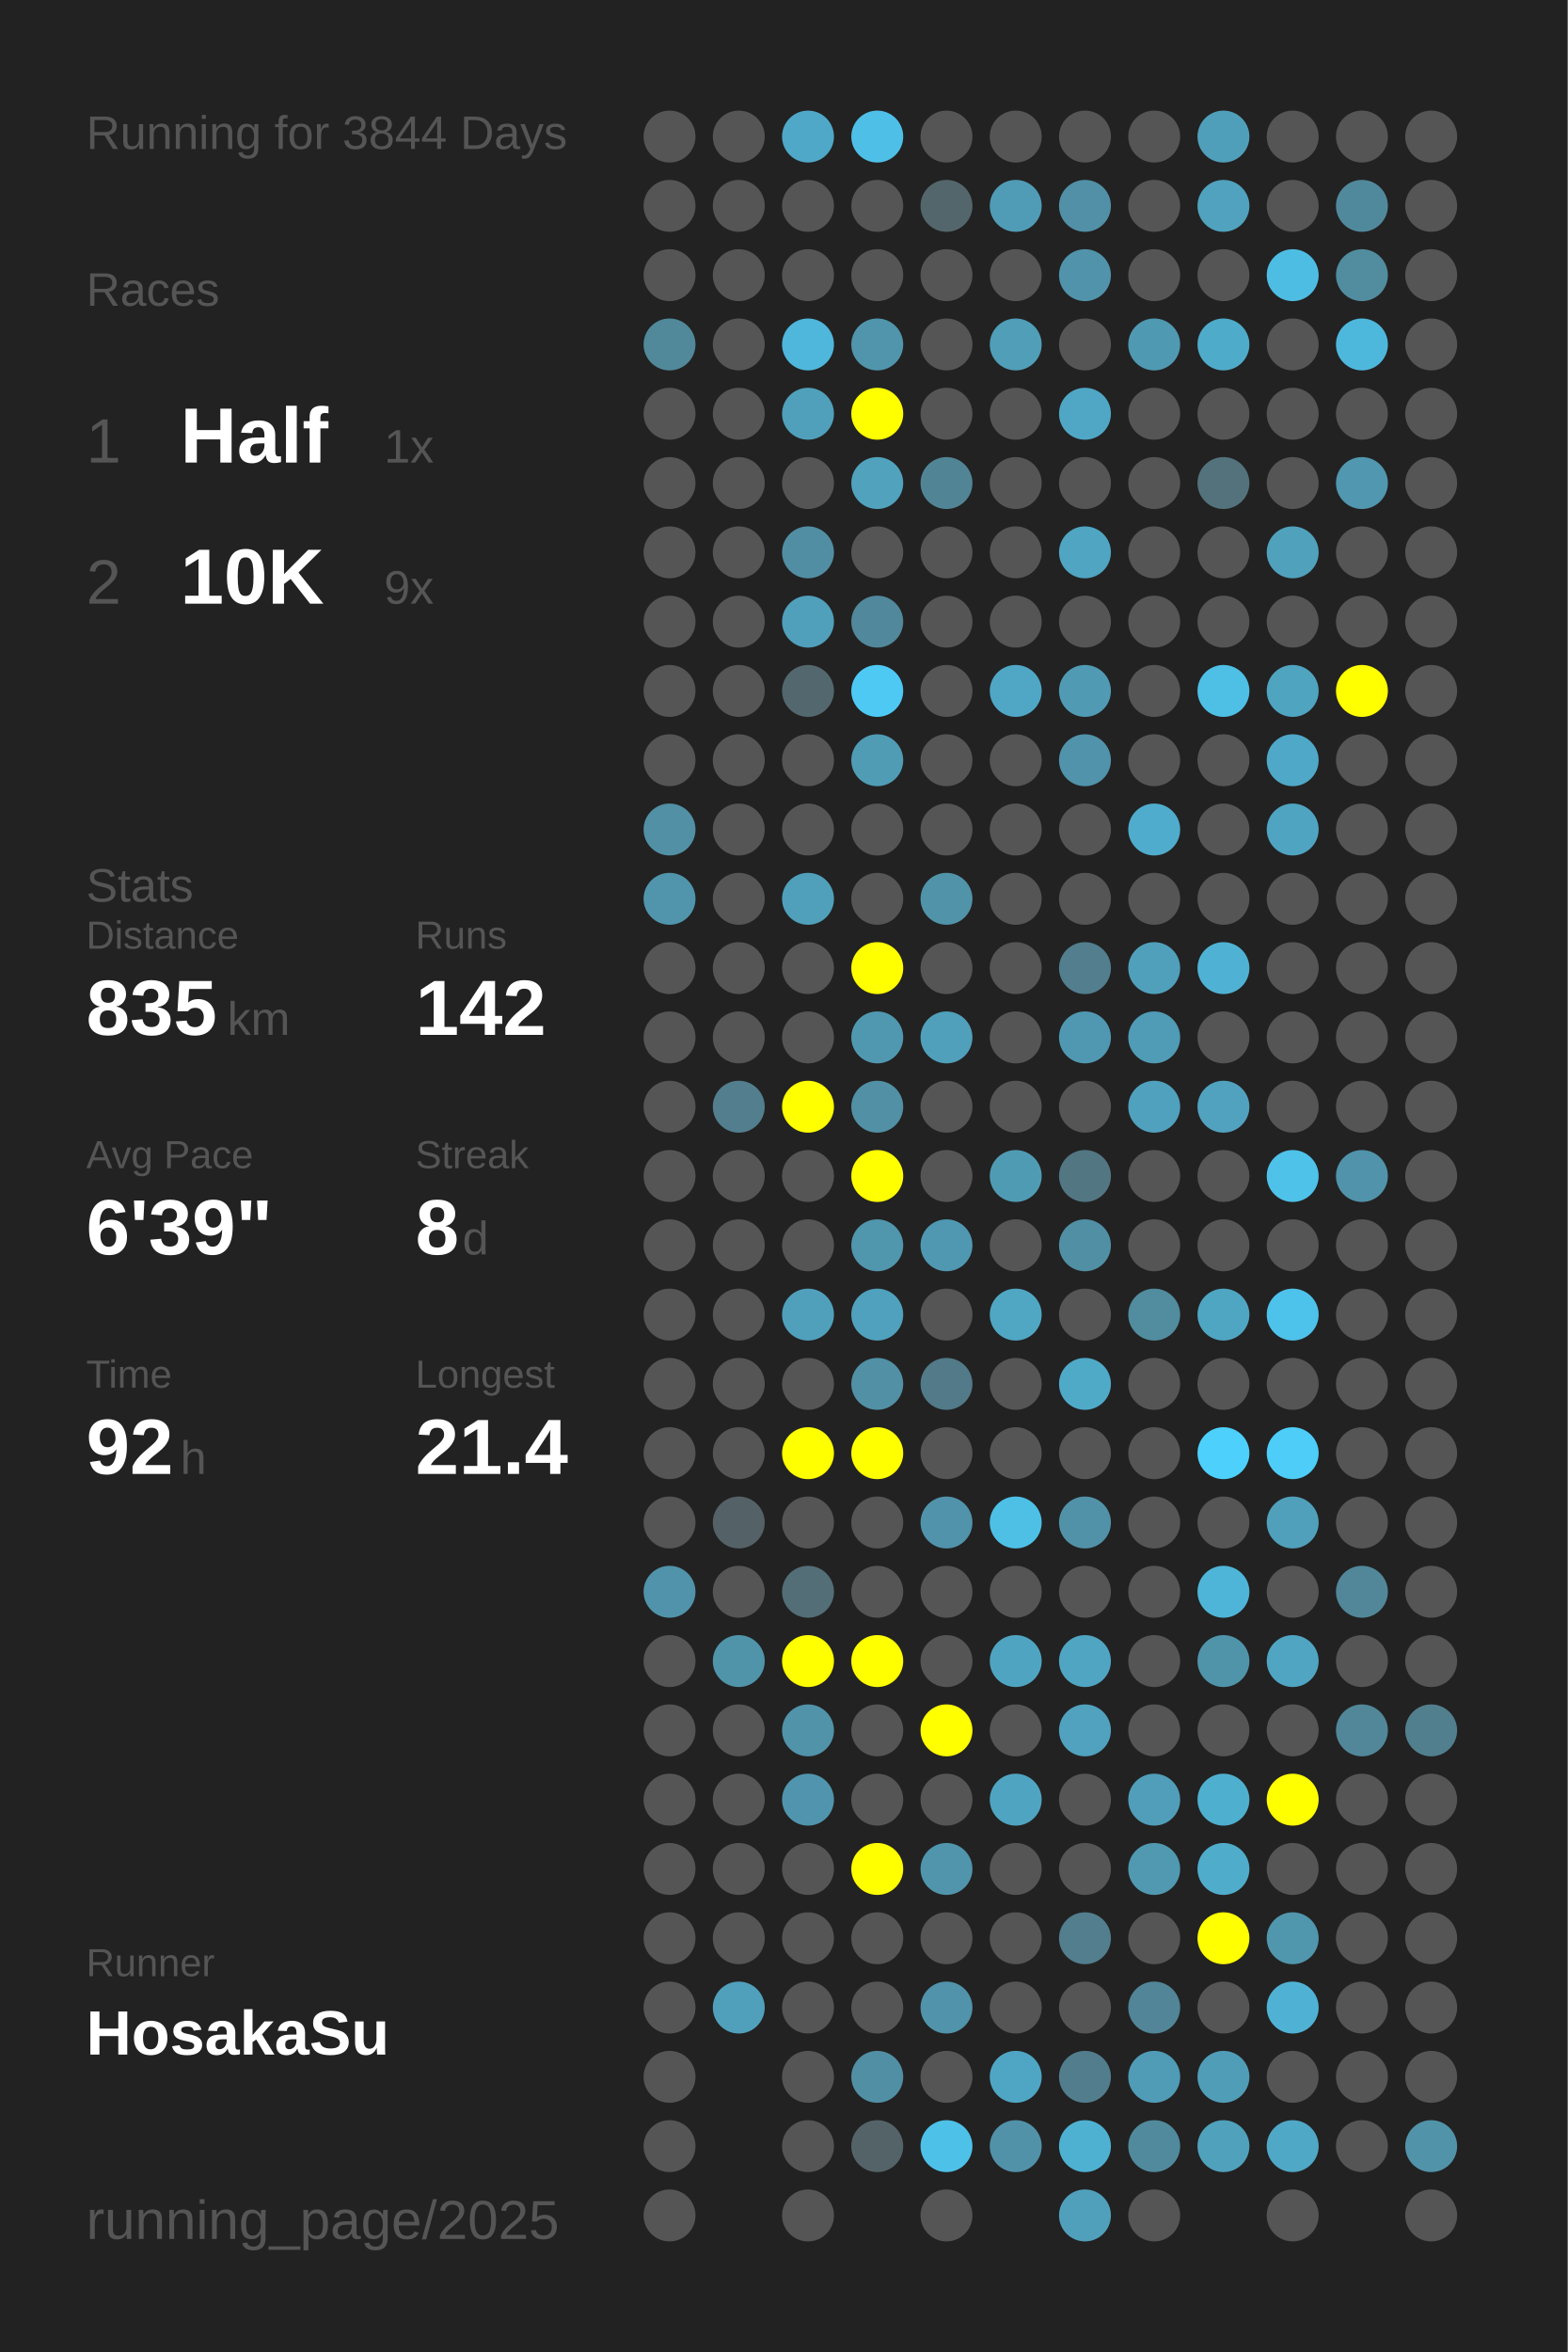
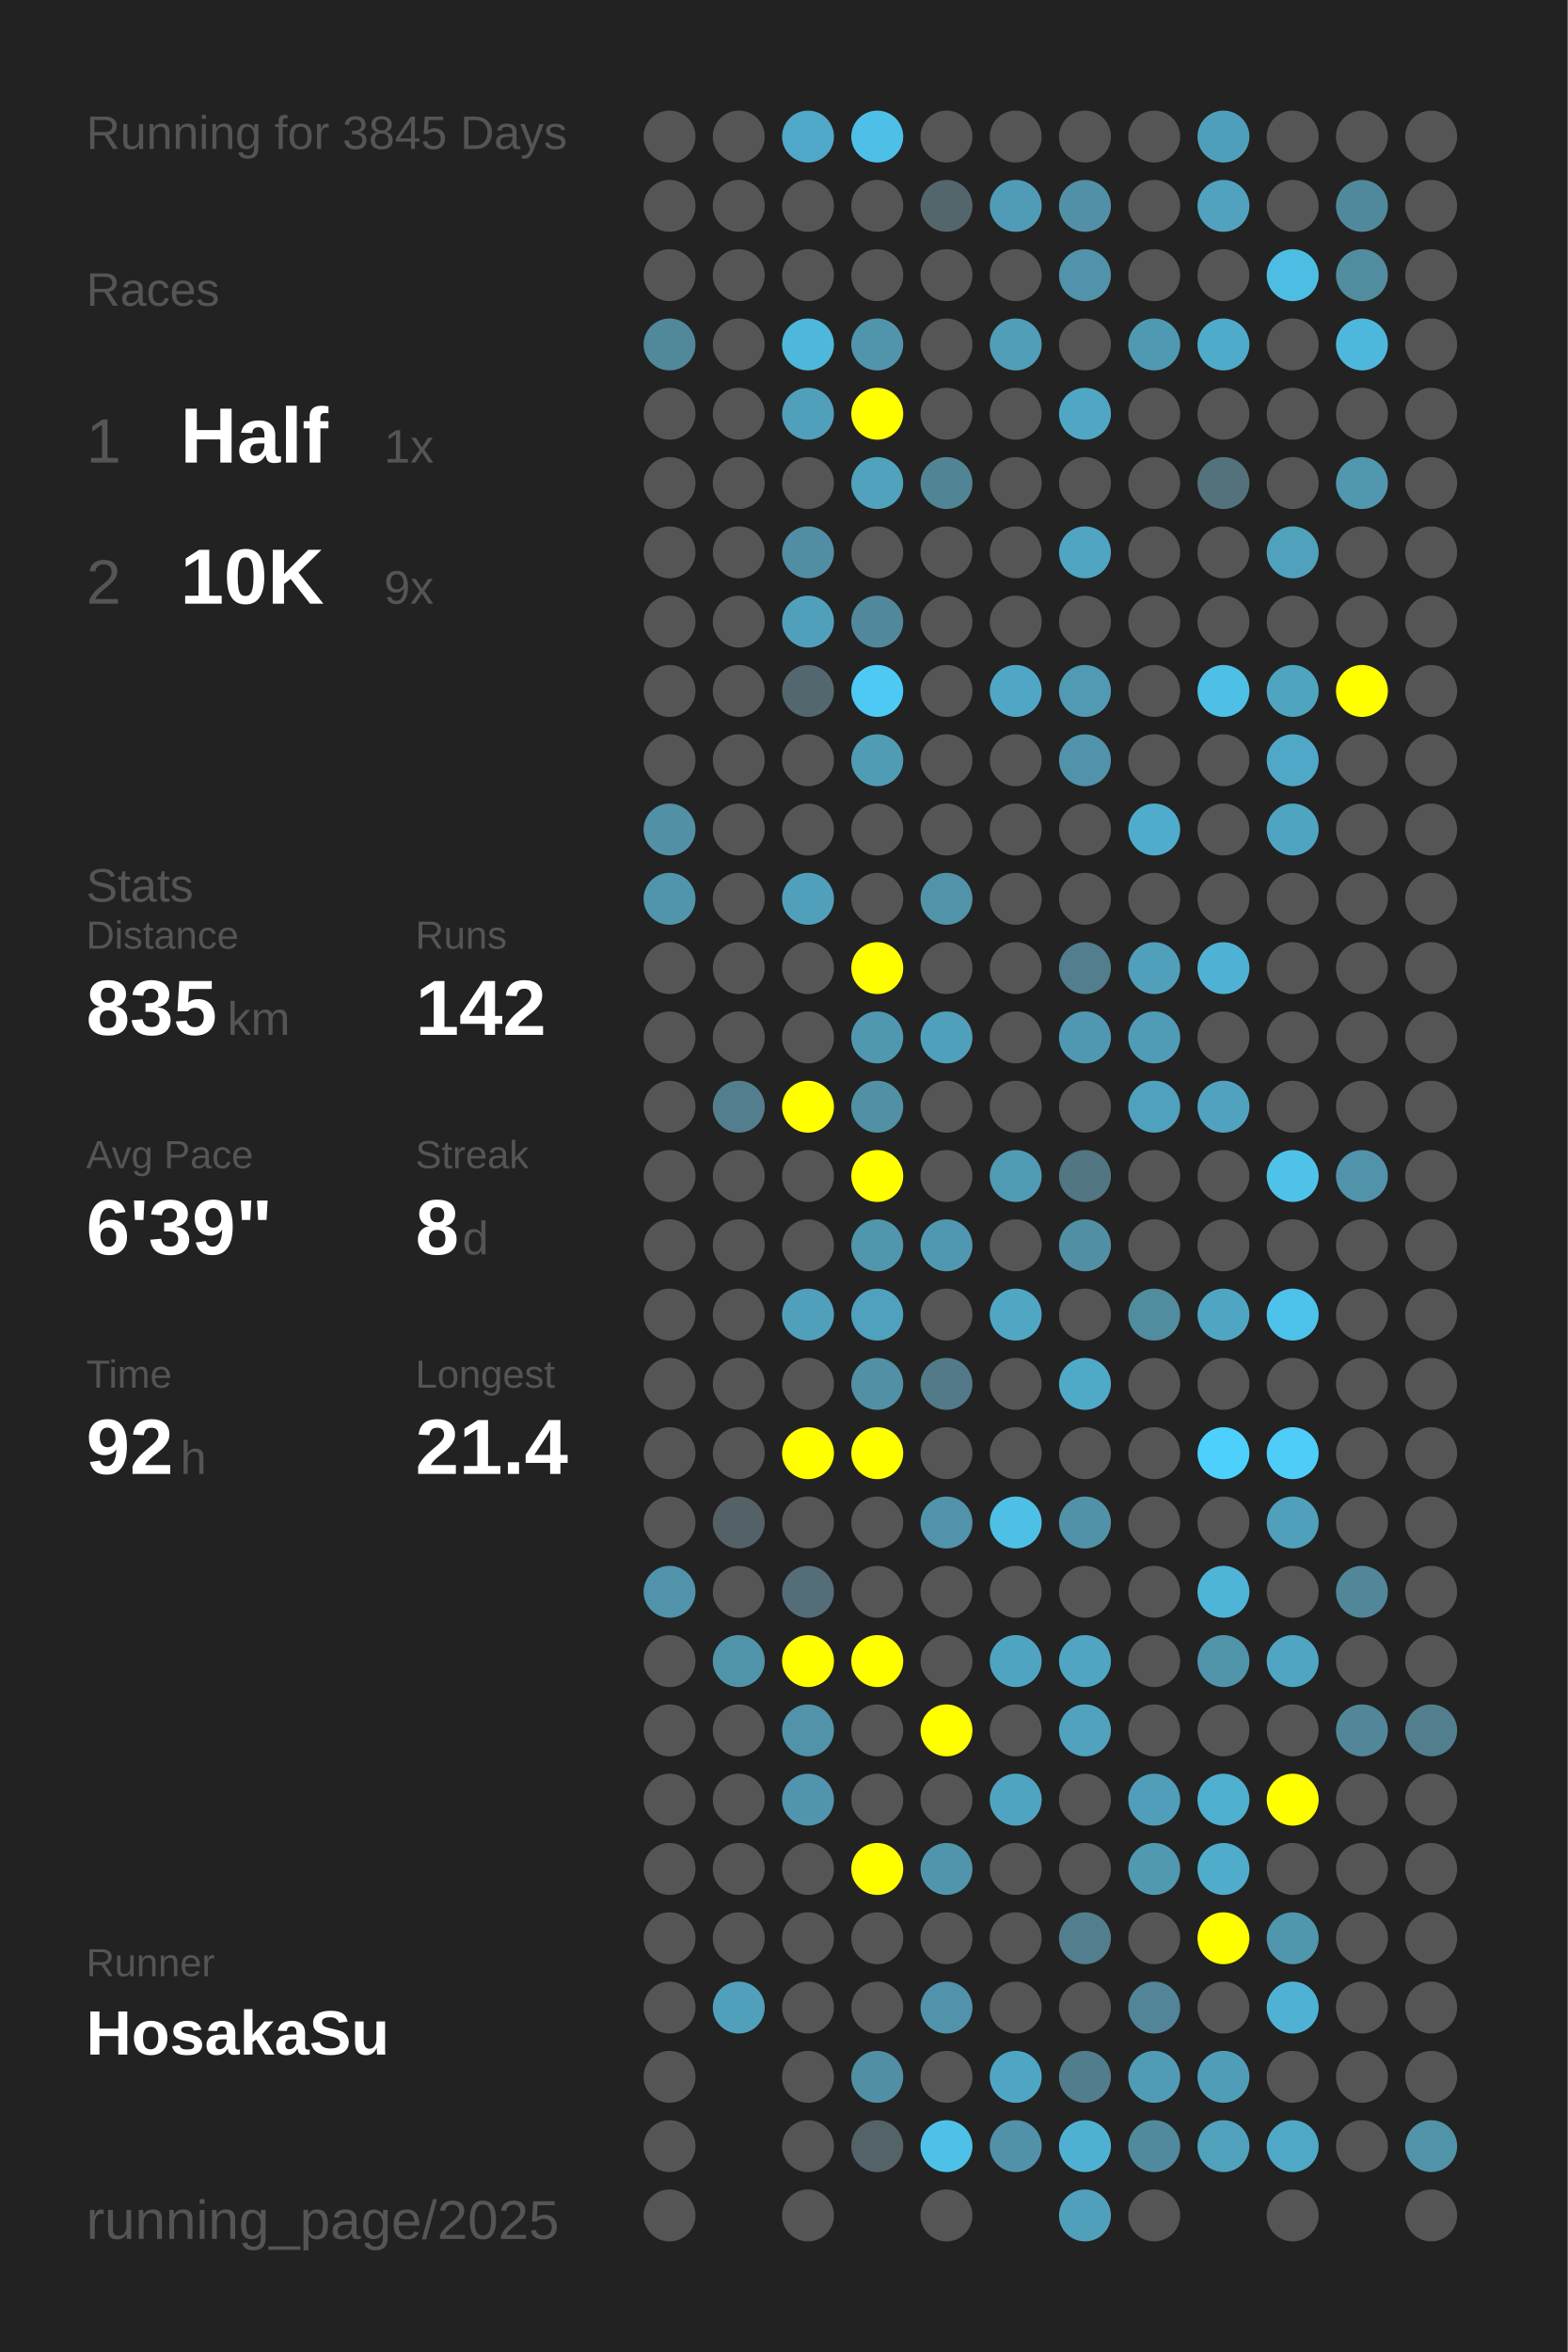
<svg xmlns="http://www.w3.org/2000/svg" baseProfile="full" height="300mm" version="1.1" viewBox="0,0,200,300" width="200mm">
  <defs />
  <rect fill="#222222" height="300" width="200" x="0" y="0" />
-   <text fill="#555555" style="font-size:6px; font-family:Arial;" x="11" y="19">Running for 3844 Days</text>
+   <text fill="#555555" style="font-size:6px; font-family:Arial;" x="11" y="19">Running for 3845 Days</text>
  <text fill="#555555" style="font-size:6px; font-family:Arial;" x="11" y="39">Races</text>
  <text fill="#555555" style="font-size:8px; font-family:Arial;" x="11" y="59">1</text>
  <text fill="#FFFFFF" style="font-size:10px; font-family:Arial; font-weight:bold;" x="23" y="59">Half</text>
  <text fill="#555555" style="font-size:6px; font-family:Arial;" x="49" y="59">1x</text>
  <text fill="#555555" style="font-size:8px; font-family:Arial;" x="11" y="77">2</text>
  <text fill="#FFFFFF" style="font-size:10px; font-family:Arial; font-weight:bold;" x="23" y="77">10K</text>
  <text fill="#555555" style="font-size:6px; font-family:Arial;" x="49" y="77">9x</text>
  <text fill="#555555" style="font-size:6px; font-family:Arial;" x="11" y="115">Stats</text>
  <text fill="#555555" style="font-size:5px; font-family:Arial;" x="11" y="121">Distance</text>
  <text fill="#FFFFFF" style="font-size:10px; font-family:Arial; font-weight:bold;" x="11" y="132">835</text>
  <text fill="#555555" style="font-size:6px; font-family:Arial;" x="29" y="132">km</text>
  <text fill="#555555" style="font-size:5px; font-family:Arial;" x="53" y="121">Runs</text>
  <text fill="#FFFFFF" style="font-size:10px; font-family:Arial; font-weight:bold;" x="53" y="132">142</text>
  <text fill="#555555" style="font-size:5px; font-family:Arial;" x="11" y="149">Avg Pace</text>
  <text fill="#FFFFFF" style="font-size:10px; font-family:Arial; font-weight:bold;" x="11" y="160">6'39"</text>
  <text fill="#555555" style="font-size:5px; font-family:Arial;" x="53" y="149">Streak</text>
  <text fill="#FFFFFF" style="font-size:10px; font-family:Arial; font-weight:bold;" x="53" y="160">8</text>
  <text fill="#555555" style="font-size:6px; font-family:Arial;" x="59" y="160">d</text>
  <text fill="#555555" style="font-size:5px; font-family:Arial;" x="11" y="177">Time</text>
  <text fill="#FFFFFF" style="font-size:10px; font-family:Arial; font-weight:bold;" x="11" y="188">92</text>
  <text fill="#555555" style="font-size:6px; font-family:Arial;" x="23" y="188">h</text>
  <text fill="#555555" style="font-size:5px; font-family:Arial;" x="53" y="177">Longest</text>
  <text fill="#FFFFFF" style="font-size:10px; font-family:Arial; font-weight:bold;" x="53" y="188">21.4</text>
  <text fill="#555555" style="font-size:5px; font-family:Arial;" x="11" y="252.065">Runner</text>
  <text fill="#FFFFFF" style="font-size:8px; font-family:Arial; font-weight:bold;" x="11" y="262.065">HosakaSu</text>
  <text fill="#555555" style="font-size:7px; font-family:Arial;" x="11" y="285.581">running_page/2025</text>
  <circle cx="85.417" cy="17.419" fill="#555555" r="3.312" />
  <circle cx="85.417" cy="26.258" fill="#555555" r="3.312" />
  <circle cx="85.417" cy="35.097" fill="#555555" r="3.312" />
  <circle cx="85.417" cy="43.935" fill="#51889a" r="3.312" />
  <circle cx="85.417" cy="52.774" fill="#555555" r="3.312" />
  <circle cx="85.417" cy="61.613" fill="#555555" r="3.312" />
  <circle cx="85.417" cy="70.452" fill="#555555" r="3.312" />
  <circle cx="85.417" cy="79.29" fill="#555555" r="3.312" />
  <circle cx="85.417" cy="88.129" fill="#555555" r="3.312" />
  <circle cx="85.417" cy="96.968" fill="#555555" r="3.312" />
  <circle cx="85.417" cy="105.806" fill="#5190a5" r="3.312" />
  <circle cx="85.417" cy="114.645" fill="#5095ac" r="3.312" />
  <circle cx="85.417" cy="123.484" fill="#555555" r="3.312" />
  <circle cx="85.417" cy="132.323" fill="#555555" r="3.312" />
  <circle cx="85.417" cy="141.161" fill="#555555" r="3.312" />
  <circle cx="85.417" cy="150" fill="#555555" r="3.312" />
  <circle cx="85.417" cy="158.839" fill="#555555" r="3.312" />
  <circle cx="85.417" cy="167.677" fill="#555555" r="3.312" />
  <circle cx="85.417" cy="176.516" fill="#555555" r="3.312" />
  <circle cx="85.417" cy="185.355" fill="#555555" r="3.312" />
  <circle cx="85.417" cy="194.194" fill="#555555" r="3.312" />
  <circle cx="85.417" cy="203.032" fill="#5093aa" r="3.312" />
  <circle cx="85.417" cy="211.871" fill="#555555" r="3.312" />
  <circle cx="85.417" cy="220.71" fill="#555555" r="3.312" />
  <circle cx="85.417" cy="229.548" fill="#555555" r="3.312" />
  <circle cx="85.417" cy="238.387" fill="#555555" r="3.312" />
  <circle cx="85.417" cy="247.226" fill="#555555" r="3.312" />
  <circle cx="85.417" cy="256.065" fill="#555555" r="3.312" />
  <circle cx="85.417" cy="264.903" fill="#555555" r="3.312" />
  <circle cx="85.417" cy="273.742" fill="#555555" r="3.312" />
  <circle cx="85.417" cy="282.581" fill="#555555" r="3.312" />
  <circle cx="94.25" cy="17.419" fill="#555555" r="3.312" />
  <circle cx="94.25" cy="26.258" fill="#555555" r="3.312" />
  <circle cx="94.25" cy="35.097" fill="#555555" r="3.312" />
  <circle cx="94.25" cy="43.935" fill="#555555" r="3.312" />
  <circle cx="94.25" cy="52.774" fill="#555555" r="3.312" />
  <circle cx="94.25" cy="61.613" fill="#555555" r="3.312" />
  <circle cx="94.25" cy="70.452" fill="#555555" r="3.312" />
  <circle cx="94.25" cy="79.29" fill="#555555" r="3.312" />
  <circle cx="94.25" cy="88.129" fill="#555555" r="3.312" />
  <circle cx="94.25" cy="96.968" fill="#555555" r="3.312" />
  <circle cx="94.25" cy="105.806" fill="#555555" r="3.312" />
  <circle cx="94.25" cy="114.645" fill="#555555" r="3.312" />
  <circle cx="94.25" cy="123.484" fill="#555555" r="3.312" />
  <circle cx="94.25" cy="132.323" fill="#555555" r="3.312" />
  <circle cx="94.25" cy="141.161" fill="#527e8e" r="3.312" />
  <circle cx="94.25" cy="150" fill="#555555" r="3.312" />
  <circle cx="94.25" cy="158.839" fill="#555555" r="3.312" />
  <circle cx="94.25" cy="167.677" fill="#555555" r="3.312" />
  <circle cx="94.25" cy="176.516" fill="#555555" r="3.312" />
  <circle cx="94.25" cy="185.355" fill="#555555" r="3.312" />
  <circle cx="94.25" cy="194.194" fill="#546166" r="3.312" />
  <circle cx="94.25" cy="203.032" fill="#555555" r="3.312" />
  <circle cx="94.25" cy="211.871" fill="#5094aa" r="3.312" />
  <circle cx="94.25" cy="220.71" fill="#555555" r="3.312" />
  <circle cx="94.25" cy="229.548" fill="#555555" r="3.312" />
  <circle cx="94.25" cy="238.387" fill="#555555" r="3.312" />
  <circle cx="94.25" cy="247.226" fill="#555555" r="3.312" />
  <circle cx="94.25" cy="256.065" fill="#50a0bb" r="3.312" />
  <circle cx="103.083" cy="17.419" fill="#4fa8c7" r="3.312" />
  <circle cx="103.083" cy="26.258" fill="#555555" r="3.312" />
  <circle cx="103.083" cy="35.097" fill="#555555" r="3.312" />
  <circle cx="103.083" cy="43.935" fill="#4eb7db" r="3.312" />
  <circle cx="103.083" cy="52.774" fill="#50a0bb" r="3.312" />
  <circle cx="103.083" cy="61.613" fill="#555555" r="3.312" />
  <circle cx="103.083" cy="70.452" fill="#518ea3" r="3.312" />
  <circle cx="103.083" cy="79.29" fill="#50a0bc" r="3.312" />
  <circle cx="103.083" cy="88.129" fill="#53676e" r="3.312" />
  <circle cx="103.083" cy="96.968" fill="#555555" r="3.312" />
  <circle cx="103.083" cy="105.806" fill="#555555" r="3.312" />
  <circle cx="103.083" cy="114.645" fill="#50a0bb" r="3.312" />
  <circle cx="103.083" cy="123.484" fill="#555555" r="3.312" />
  <circle cx="103.083" cy="132.323" fill="#555555" r="3.312" />
  <circle cx="103.083" cy="141.161" fill="#FFFF00" r="3.312" />
  <circle cx="103.083" cy="150" fill="#555555" r="3.312" />
  <circle cx="103.083" cy="158.839" fill="#555555" r="3.312" />
  <circle cx="103.083" cy="167.677" fill="#50a0bc" r="3.312" />
  <circle cx="103.083" cy="176.516" fill="#555555" r="3.312" />
  <circle cx="103.083" cy="185.355" fill="#FFFF00" r="3.312" />
  <circle cx="103.083" cy="194.194" fill="#555555" r="3.312" />
  <circle cx="103.083" cy="203.032" fill="#536e77" r="3.312" />
  <circle cx="103.083" cy="211.871" fill="#FFFF00" r="3.312" />
  <circle cx="103.083" cy="220.71" fill="#5193a9" r="3.312" />
  <circle cx="103.083" cy="229.548" fill="#5095ad" r="3.312" />
  <circle cx="103.083" cy="238.387" fill="#555555" r="3.312" />
  <circle cx="103.083" cy="247.226" fill="#555555" r="3.312" />
  <circle cx="103.083" cy="256.065" fill="#555555" r="3.312" />
  <circle cx="103.083" cy="264.903" fill="#555555" r="3.312" />
  <circle cx="103.083" cy="273.742" fill="#555555" r="3.312" />
  <circle cx="103.083" cy="282.581" fill="#555555" r="3.312" />
  <circle cx="111.917" cy="17.419" fill="#4ec0e7" r="3.312" />
  <circle cx="111.917" cy="26.258" fill="#555555" r="3.312" />
  <circle cx="111.917" cy="35.097" fill="#555555" r="3.312" />
  <circle cx="111.917" cy="43.935" fill="#5095ac" r="3.312" />
  <circle cx="111.917" cy="52.774" fill="#FFFF00" r="3.312" />
  <circle cx="111.917" cy="61.613" fill="#50a2bd" r="3.312" />
  <circle cx="111.917" cy="70.452" fill="#555555" r="3.312" />
  <circle cx="111.917" cy="79.29" fill="#51889b" r="3.312" />
  <circle cx="111.917" cy="88.129" fill="#4dc9f4" r="3.312" />
  <circle cx="111.917" cy="96.968" fill="#509cb5" r="3.312" />
  <circle cx="111.917" cy="105.806" fill="#555555" r="3.312" />
  <circle cx="111.917" cy="114.645" fill="#555555" r="3.312" />
  <circle cx="111.917" cy="123.484" fill="#FFFF00" r="3.312" />
  <circle cx="111.917" cy="132.323" fill="#5098b0" r="3.312" />
  <circle cx="111.917" cy="141.161" fill="#5190a5" r="3.312" />
  <circle cx="111.917" cy="150" fill="#FFFF00" r="3.312" />
  <circle cx="111.917" cy="158.839" fill="#5096ad" r="3.312" />
  <circle cx="111.917" cy="167.677" fill="#50a1bd" r="3.312" />
  <circle cx="111.917" cy="176.516" fill="#5190a5" r="3.312" />
  <circle cx="111.917" cy="185.355" fill="#FFFF00" r="3.312" />
  <circle cx="111.917" cy="194.194" fill="#555555" r="3.312" />
  <circle cx="111.917" cy="203.032" fill="#555555" r="3.312" />
  <circle cx="111.917" cy="211.871" fill="#FFFF00" r="3.312" />
  <circle cx="111.917" cy="220.71" fill="#555555" r="3.312" />
  <circle cx="111.917" cy="229.548" fill="#555555" r="3.312" />
  <circle cx="111.917" cy="238.387" fill="#FFFF00" r="3.312" />
  <circle cx="111.917" cy="247.226" fill="#555555" r="3.312" />
  <circle cx="111.917" cy="256.065" fill="#555555" r="3.312" />
  <circle cx="111.917" cy="264.903" fill="#518fa4" r="3.312" />
  <circle cx="111.917" cy="273.742" fill="#546368" r="3.312" />
  <circle cx="120.75" cy="17.419" fill="#555555" r="3.312" />
  <circle cx="120.75" cy="26.258" fill="#53666c" r="3.312" />
  <circle cx="120.75" cy="35.097" fill="#555555" r="3.312" />
  <circle cx="120.75" cy="43.935" fill="#555555" r="3.312" />
  <circle cx="120.75" cy="52.774" fill="#555555" r="3.312" />
  <circle cx="120.75" cy="61.613" fill="#518596" r="3.312" />
  <circle cx="120.75" cy="70.452" fill="#555555" r="3.312" />
  <circle cx="120.75" cy="79.29" fill="#555555" r="3.312" />
  <circle cx="120.75" cy="88.129" fill="#555555" r="3.312" />
  <circle cx="120.75" cy="96.968" fill="#555555" r="3.312" />
  <circle cx="120.75" cy="105.806" fill="#555555" r="3.312" />
  <circle cx="120.75" cy="114.645" fill="#5193a9" r="3.312" />
  <circle cx="120.75" cy="123.484" fill="#555555" r="3.312" />
  <circle cx="120.75" cy="132.323" fill="#50a0bb" r="3.312" />
  <circle cx="120.75" cy="141.161" fill="#555555" r="3.312" />
  <circle cx="120.75" cy="150" fill="#555555" r="3.312" />
  <circle cx="120.75" cy="158.839" fill="#5098b1" r="3.312" />
  <circle cx="120.75" cy="167.677" fill="#555555" r="3.312" />
  <circle cx="120.75" cy="176.516" fill="#527a88" r="3.312" />
  <circle cx="120.75" cy="185.355" fill="#555555" r="3.312" />
  <circle cx="120.75" cy="194.194" fill="#5093aa" r="3.312" />
  <circle cx="120.75" cy="203.032" fill="#555555" r="3.312" />
  <circle cx="120.75" cy="211.871" fill="#555555" r="3.312" />
  <circle cx="120.75" cy="220.71" fill="#FFFF00" r="3.312" />
  <circle cx="120.75" cy="229.548" fill="#555555" r="3.312" />
  <circle cx="120.75" cy="238.387" fill="#5095ac" r="3.312" />
  <circle cx="120.75" cy="247.226" fill="#555555" r="3.312" />
  <circle cx="120.75" cy="256.065" fill="#5093aa" r="3.312" />
  <circle cx="120.75" cy="264.903" fill="#555555" r="3.312" />
  <circle cx="120.75" cy="273.742" fill="#4ec1e8" r="3.312" />
  <circle cx="120.75" cy="282.581" fill="#555555" r="3.312" />
  <circle cx="129.583" cy="17.419" fill="#555555" r="3.312" />
  <circle cx="129.583" cy="26.258" fill="#509cb6" r="3.312" />
  <circle cx="129.583" cy="35.097" fill="#555555" r="3.312" />
  <circle cx="129.583" cy="43.935" fill="#509eb8" r="3.312" />
  <circle cx="129.583" cy="52.774" fill="#555555" r="3.312" />
  <circle cx="129.583" cy="61.613" fill="#555555" r="3.312" />
  <circle cx="129.583" cy="70.452" fill="#555555" r="3.312" />
  <circle cx="129.583" cy="79.29" fill="#555555" r="3.312" />
  <circle cx="129.583" cy="88.129" fill="#4fa7c5" r="3.312" />
  <circle cx="129.583" cy="96.968" fill="#555555" r="3.312" />
  <circle cx="129.583" cy="105.806" fill="#555555" r="3.312" />
  <circle cx="129.583" cy="114.645" fill="#555555" r="3.312" />
  <circle cx="129.583" cy="123.484" fill="#555555" r="3.312" />
  <circle cx="129.583" cy="132.323" fill="#555555" r="3.312" />
  <circle cx="129.583" cy="141.161" fill="#555555" r="3.312" />
  <circle cx="129.583" cy="150" fill="#509bb4" r="3.312" />
  <circle cx="129.583" cy="158.839" fill="#555555" r="3.312" />
  <circle cx="129.583" cy="167.677" fill="#4fa7c4" r="3.312" />
  <circle cx="129.583" cy="176.516" fill="#555555" r="3.312" />
  <circle cx="129.583" cy="185.355" fill="#555555" r="3.312" />
  <circle cx="129.583" cy="194.194" fill="#4ec0e6" r="3.312" />
  <circle cx="129.583" cy="203.032" fill="#555555" r="3.312" />
  <circle cx="129.583" cy="211.871" fill="#4fa5c1" r="3.312" />
  <circle cx="129.583" cy="220.71" fill="#555555" r="3.312" />
  <circle cx="129.583" cy="229.548" fill="#4fa5c1" r="3.312" />
  <circle cx="129.583" cy="238.387" fill="#555555" r="3.312" />
  <circle cx="129.583" cy="247.226" fill="#555555" r="3.312" />
  <circle cx="129.583" cy="256.065" fill="#555555" r="3.312" />
  <circle cx="129.583" cy="264.903" fill="#4fa6c4" r="3.312" />
  <circle cx="129.583" cy="273.742" fill="#5192a9" r="3.312" />
  <circle cx="138.417" cy="17.419" fill="#555555" r="3.312" />
  <circle cx="138.417" cy="26.258" fill="#5190a6" r="3.312" />
  <circle cx="138.417" cy="35.097" fill="#5093aa" r="3.312" />
  <circle cx="138.417" cy="43.935" fill="#555555" r="3.312" />
  <circle cx="138.417" cy="52.774" fill="#4fa7c5" r="3.312" />
  <circle cx="138.417" cy="61.613" fill="#555555" r="3.312" />
  <circle cx="138.417" cy="70.452" fill="#4fa5c2" r="3.312" />
  <circle cx="138.417" cy="79.29" fill="#555555" r="3.312" />
  <circle cx="138.417" cy="88.129" fill="#509ab4" r="3.312" />
  <circle cx="138.417" cy="96.968" fill="#5093aa" r="3.312" />
  <circle cx="138.417" cy="105.806" fill="#555555" r="3.312" />
  <circle cx="138.417" cy="114.645" fill="#555555" r="3.312" />
  <circle cx="138.417" cy="123.484" fill="#527e8e" r="3.312" />
  <circle cx="138.417" cy="132.323" fill="#5098b1" r="3.312" />
  <circle cx="138.417" cy="141.161" fill="#555555" r="3.312" />
  <circle cx="138.417" cy="150" fill="#527682" r="3.312" />
  <circle cx="138.417" cy="158.839" fill="#518fa4" r="3.312" />
  <circle cx="138.417" cy="167.677" fill="#555555" r="3.312" />
  <circle cx="138.417" cy="176.516" fill="#4faac8" r="3.312" />
  <circle cx="138.417" cy="185.355" fill="#555555" r="3.312" />
  <circle cx="138.417" cy="194.194" fill="#5192a8" r="3.312" />
  <circle cx="138.417" cy="203.032" fill="#555555" r="3.312" />
  <circle cx="138.417" cy="211.871" fill="#4fa5c2" r="3.312" />
  <circle cx="138.417" cy="220.71" fill="#50a2be" r="3.312" />
  <circle cx="138.417" cy="229.548" fill="#555555" r="3.312" />
  <circle cx="138.417" cy="238.387" fill="#555555" r="3.312" />
  <circle cx="138.417" cy="247.226" fill="#527e8d" r="3.312" />
  <circle cx="138.417" cy="256.065" fill="#555555" r="3.312" />
  <circle cx="138.417" cy="264.903" fill="#527d8c" r="3.312" />
  <circle cx="138.417" cy="273.742" fill="#4fb1d2" r="3.312" />
  <circle cx="138.417" cy="282.581" fill="#50a0bb" r="3.312" />
  <circle cx="147.25" cy="17.419" fill="#555555" r="3.312" />
  <circle cx="147.25" cy="26.258" fill="#555555" r="3.312" />
  <circle cx="147.25" cy="35.097" fill="#555555" r="3.312" />
  <circle cx="147.25" cy="43.935" fill="#5099b2" r="3.312" />
  <circle cx="147.25" cy="52.774" fill="#555555" r="3.312" />
  <circle cx="147.25" cy="61.613" fill="#555555" r="3.312" />
  <circle cx="147.25" cy="70.452" fill="#555555" r="3.312" />
  <circle cx="147.25" cy="79.29" fill="#555555" r="3.312" />
  <circle cx="147.25" cy="88.129" fill="#555555" r="3.312" />
  <circle cx="147.25" cy="96.968" fill="#555555" r="3.312" />
  <circle cx="147.25" cy="105.806" fill="#4faccc" r="3.312" />
  <circle cx="147.25" cy="114.645" fill="#555555" r="3.312" />
  <circle cx="147.25" cy="123.484" fill="#50a0bc" r="3.312" />
  <circle cx="147.25" cy="132.323" fill="#509bb5" r="3.312" />
  <circle cx="147.25" cy="141.161" fill="#50a1bd" r="3.312" />
  <circle cx="147.25" cy="150" fill="#555555" r="3.312" />
  <circle cx="147.25" cy="158.839" fill="#555555" r="3.312" />
  <circle cx="147.25" cy="167.677" fill="#518c9f" r="3.312" />
  <circle cx="147.25" cy="176.516" fill="#555555" r="3.312" />
  <circle cx="147.25" cy="185.355" fill="#555555" r="3.312" />
  <circle cx="147.25" cy="194.194" fill="#555555" r="3.312" />
  <circle cx="147.25" cy="203.032" fill="#555555" r="3.312" />
  <circle cx="147.25" cy="211.871" fill="#555555" r="3.312" />
  <circle cx="147.25" cy="220.71" fill="#555555" r="3.312" />
  <circle cx="147.25" cy="229.548" fill="#509eb9" r="3.312" />
  <circle cx="147.25" cy="238.387" fill="#5099b1" r="3.312" />
  <circle cx="147.25" cy="247.226" fill="#555555" r="3.312" />
  <circle cx="147.25" cy="256.065" fill="#518597" r="3.312" />
  <circle cx="147.25" cy="264.903" fill="#509cb6" r="3.312" />
  <circle cx="147.25" cy="273.742" fill="#518a9d" r="3.312" />
  <circle cx="147.25" cy="282.581" fill="#555555" r="3.312" />
  <circle cx="156.083" cy="17.419" fill="#509fba" r="3.312" />
  <circle cx="156.083" cy="26.258" fill="#50a2be" r="3.312" />
  <circle cx="156.083" cy="35.097" fill="#555555" r="3.312" />
  <circle cx="156.083" cy="43.935" fill="#4fabca" r="3.312" />
  <circle cx="156.083" cy="52.774" fill="#555555" r="3.312" />
  <circle cx="156.083" cy="61.613" fill="#53727c" r="3.312" />
  <circle cx="156.083" cy="70.452" fill="#555555" r="3.312" />
  <circle cx="156.083" cy="79.29" fill="#555555" r="3.312" />
  <circle cx="156.083" cy="88.129" fill="#4ebfe5" r="3.312" />
  <circle cx="156.083" cy="96.968" fill="#555555" r="3.312" />
  <circle cx="156.083" cy="105.806" fill="#555555" r="3.312" />
  <circle cx="156.083" cy="114.645" fill="#555555" r="3.312" />
  <circle cx="156.083" cy="123.484" fill="#4fb2d4" r="3.312" />
  <circle cx="156.083" cy="132.323" fill="#555555" r="3.312" />
  <circle cx="156.083" cy="141.161" fill="#50a2bf" r="3.312" />
  <circle cx="156.083" cy="150" fill="#555555" r="3.312" />
  <circle cx="156.083" cy="158.839" fill="#555555" r="3.312" />
  <circle cx="156.083" cy="167.677" fill="#4fa6c3" r="3.312" />
  <circle cx="156.083" cy="176.516" fill="#555555" r="3.312" />
  <circle cx="156.083" cy="185.355" fill="#4dd0fc" r="3.312" />
  <circle cx="156.083" cy="194.194" fill="#555555" r="3.312" />
  <circle cx="156.083" cy="203.032" fill="#4eb5d8" r="3.312" />
  <circle cx="156.083" cy="211.871" fill="#5094aa" r="3.312" />
  <circle cx="156.083" cy="220.71" fill="#555555" r="3.312" />
  <circle cx="156.083" cy="229.548" fill="#4fafcf" r="3.312" />
  <circle cx="156.083" cy="238.387" fill="#4faccb" r="3.312" />
  <circle cx="156.083" cy="247.226" fill="#FFFF00" r="3.312" />
  <circle cx="156.083" cy="256.065" fill="#555555" r="3.312" />
  <circle cx="156.083" cy="264.903" fill="#509db8" r="3.312" />
  <circle cx="156.083" cy="273.742" fill="#50a1bc" r="3.312" />
  <circle cx="164.917" cy="17.419" fill="#555555" r="3.312" />
  <circle cx="164.917" cy="26.258" fill="#555555" r="3.312" />
  <circle cx="164.917" cy="35.097" fill="#4ebde3" r="3.312" />
  <circle cx="164.917" cy="43.935" fill="#555555" r="3.312" />
  <circle cx="164.917" cy="52.774" fill="#555555" r="3.312" />
  <circle cx="164.917" cy="61.613" fill="#555555" r="3.312" />
  <circle cx="164.917" cy="70.452" fill="#50a1bc" r="3.312" />
  <circle cx="164.917" cy="79.29" fill="#555555" r="3.312" />
  <circle cx="164.917" cy="88.129" fill="#4fa4c0" r="3.312" />
  <circle cx="164.917" cy="96.968" fill="#4fa8c7" r="3.312" />
  <circle cx="164.917" cy="105.806" fill="#4fa4c1" r="3.312" />
  <circle cx="164.917" cy="114.645" fill="#555555" r="3.312" />
  <circle cx="164.917" cy="123.484" fill="#555555" r="3.312" />
  <circle cx="164.917" cy="132.323" fill="#555555" r="3.312" />
  <circle cx="164.917" cy="141.161" fill="#555555" r="3.312" />
  <circle cx="164.917" cy="150" fill="#4ec2e9" r="3.312" />
  <circle cx="164.917" cy="158.839" fill="#555555" r="3.312" />
  <circle cx="164.917" cy="167.677" fill="#4dc2ea" r="3.312" />
  <circle cx="164.917" cy="176.516" fill="#555555" r="3.312" />
  <circle cx="164.917" cy="185.355" fill="#4dcdf8" r="3.312" />
  <circle cx="164.917" cy="194.194" fill="#50a0bb" r="3.312" />
  <circle cx="164.917" cy="203.032" fill="#555555" r="3.312" />
  <circle cx="164.917" cy="211.871" fill="#4fa5c2" r="3.312" />
  <circle cx="164.917" cy="220.71" fill="#555555" r="3.312" />
  <circle cx="164.917" cy="229.548" fill="#FFFF00" r="3.312" />
  <circle cx="164.917" cy="238.387" fill="#555555" r="3.312" />
  <circle cx="164.917" cy="247.226" fill="#5096ad" r="3.312" />
  <circle cx="164.917" cy="256.065" fill="#4fb2d4" r="3.312" />
  <circle cx="164.917" cy="264.903" fill="#555555" r="3.312" />
  <circle cx="164.917" cy="273.742" fill="#4fa8c6" r="3.312" />
  <circle cx="164.917" cy="282.581" fill="#555555" r="3.312" />
  <circle cx="173.75" cy="17.419" fill="#555555" r="3.312" />
  <circle cx="173.75" cy="26.258" fill="#51899c" r="3.312" />
  <circle cx="173.75" cy="35.097" fill="#518c9f" r="3.312" />
  <circle cx="173.75" cy="43.935" fill="#4eb8dc" r="3.312" />
  <circle cx="173.75" cy="52.774" fill="#555555" r="3.312" />
  <circle cx="173.75" cy="61.613" fill="#5097af" r="3.312" />
  <circle cx="173.75" cy="70.452" fill="#555555" r="3.312" />
  <circle cx="173.75" cy="79.29" fill="#555555" r="3.312" />
  <circle cx="173.75" cy="88.129" fill="#FFFF00" r="3.312" />
  <circle cx="173.75" cy="96.968" fill="#555555" r="3.312" />
  <circle cx="173.75" cy="105.806" fill="#555555" r="3.312" />
  <circle cx="173.75" cy="114.645" fill="#555555" r="3.312" />
  <circle cx="173.75" cy="123.484" fill="#555555" r="3.312" />
  <circle cx="173.75" cy="132.323" fill="#555555" r="3.312" />
  <circle cx="173.75" cy="141.161" fill="#555555" r="3.312" />
  <circle cx="173.75" cy="150" fill="#5093aa" r="3.312" />
  <circle cx="173.75" cy="158.839" fill="#555555" r="3.312" />
  <circle cx="173.75" cy="167.677" fill="#555555" r="3.312" />
  <circle cx="173.75" cy="176.516" fill="#555555" r="3.312" />
  <circle cx="173.75" cy="185.355" fill="#555555" r="3.312" />
  <circle cx="173.75" cy="194.194" fill="#555555" r="3.312" />
  <circle cx="173.75" cy="203.032" fill="#518799" r="3.312" />
  <circle cx="173.75" cy="211.871" fill="#555555" r="3.312" />
  <circle cx="173.75" cy="220.71" fill="#518799" r="3.312" />
  <circle cx="173.75" cy="229.548" fill="#555555" r="3.312" />
  <circle cx="173.75" cy="238.387" fill="#555555" r="3.312" />
  <circle cx="173.75" cy="247.226" fill="#555555" r="3.312" />
  <circle cx="173.75" cy="256.065" fill="#555555" r="3.312" />
  <circle cx="173.75" cy="264.903" fill="#555555" r="3.312" />
  <circle cx="173.75" cy="273.742" fill="#555555" r="3.312" />
  <circle cx="182.583" cy="17.419" fill="#555555" r="3.312" />
  <circle cx="182.583" cy="26.258" fill="#555555" r="3.312" />
  <circle cx="182.583" cy="35.097" fill="#555555" r="3.312" />
  <circle cx="182.583" cy="43.935" fill="#555555" r="3.312" />
  <circle cx="182.583" cy="52.774" fill="#555555" r="3.312" />
  <circle cx="182.583" cy="61.613" fill="#555555" r="3.312" />
  <circle cx="182.583" cy="70.452" fill="#555555" r="3.312" />
  <circle cx="182.583" cy="79.29" fill="#555555" r="3.312" />
  <circle cx="182.583" cy="88.129" fill="#555555" r="3.312" />
  <circle cx="182.583" cy="96.968" fill="#555555" r="3.312" />
  <circle cx="182.583" cy="105.806" fill="#555555" r="3.312" />
  <circle cx="182.583" cy="114.645" fill="#555555" r="3.312" />
  <circle cx="182.583" cy="123.484" fill="#555555" r="3.312" />
  <circle cx="182.583" cy="132.323" fill="#555555" r="3.312" />
  <circle cx="182.583" cy="141.161" fill="#555555" r="3.312" />
  <circle cx="182.583" cy="150" fill="#555555" r="3.312" />
  <circle cx="182.583" cy="158.839" fill="#555555" r="3.312" />
  <circle cx="182.583" cy="167.677" fill="#555555" r="3.312" />
  <circle cx="182.583" cy="176.516" fill="#555555" r="3.312" />
  <circle cx="182.583" cy="185.355" fill="#555555" r="3.312" />
  <circle cx="182.583" cy="194.194" fill="#555555" r="3.312" />
  <circle cx="182.583" cy="203.032" fill="#555555" r="3.312" />
  <circle cx="182.583" cy="211.871" fill="#555555" r="3.312" />
  <circle cx="182.583" cy="220.71" fill="#527f8e" r="3.312" />
  <circle cx="182.583" cy="229.548" fill="#555555" r="3.312" />
  <circle cx="182.583" cy="238.387" fill="#555555" r="3.312" />
  <circle cx="182.583" cy="247.226" fill="#555555" r="3.312" />
  <circle cx="182.583" cy="256.065" fill="#555555" r="3.312" />
  <circle cx="182.583" cy="264.903" fill="#555555" r="3.312" />
  <circle cx="182.583" cy="273.742" fill="#5193a9" r="3.312" />
  <circle cx="182.583" cy="282.581" fill="#555555" r="3.312" />
</svg>
